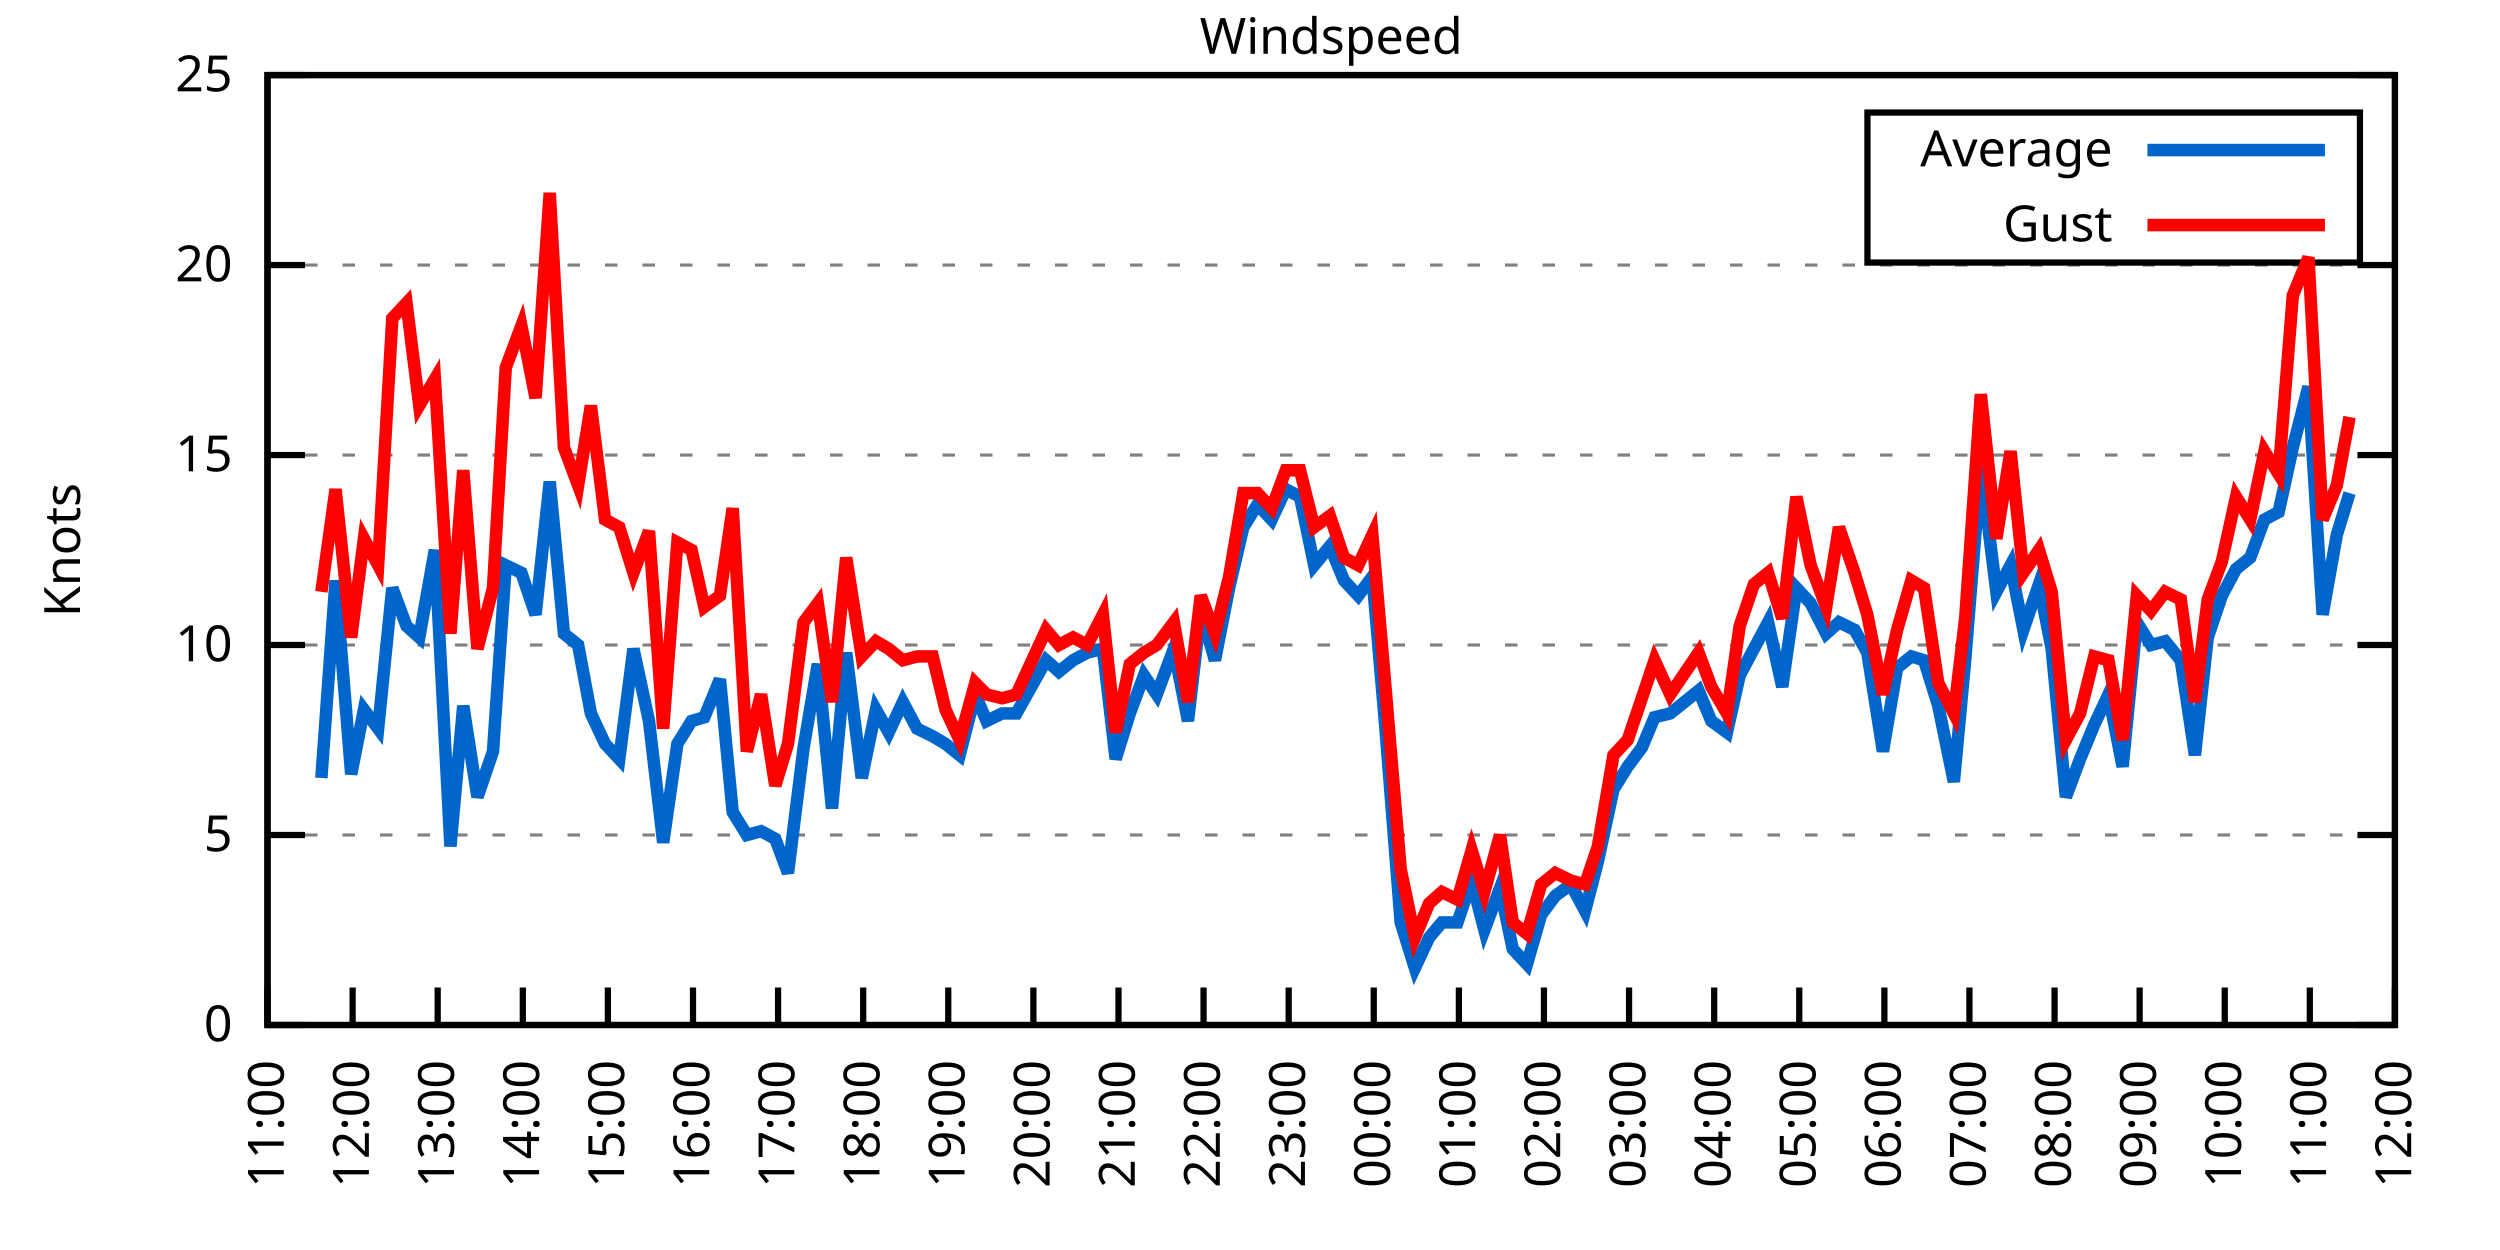
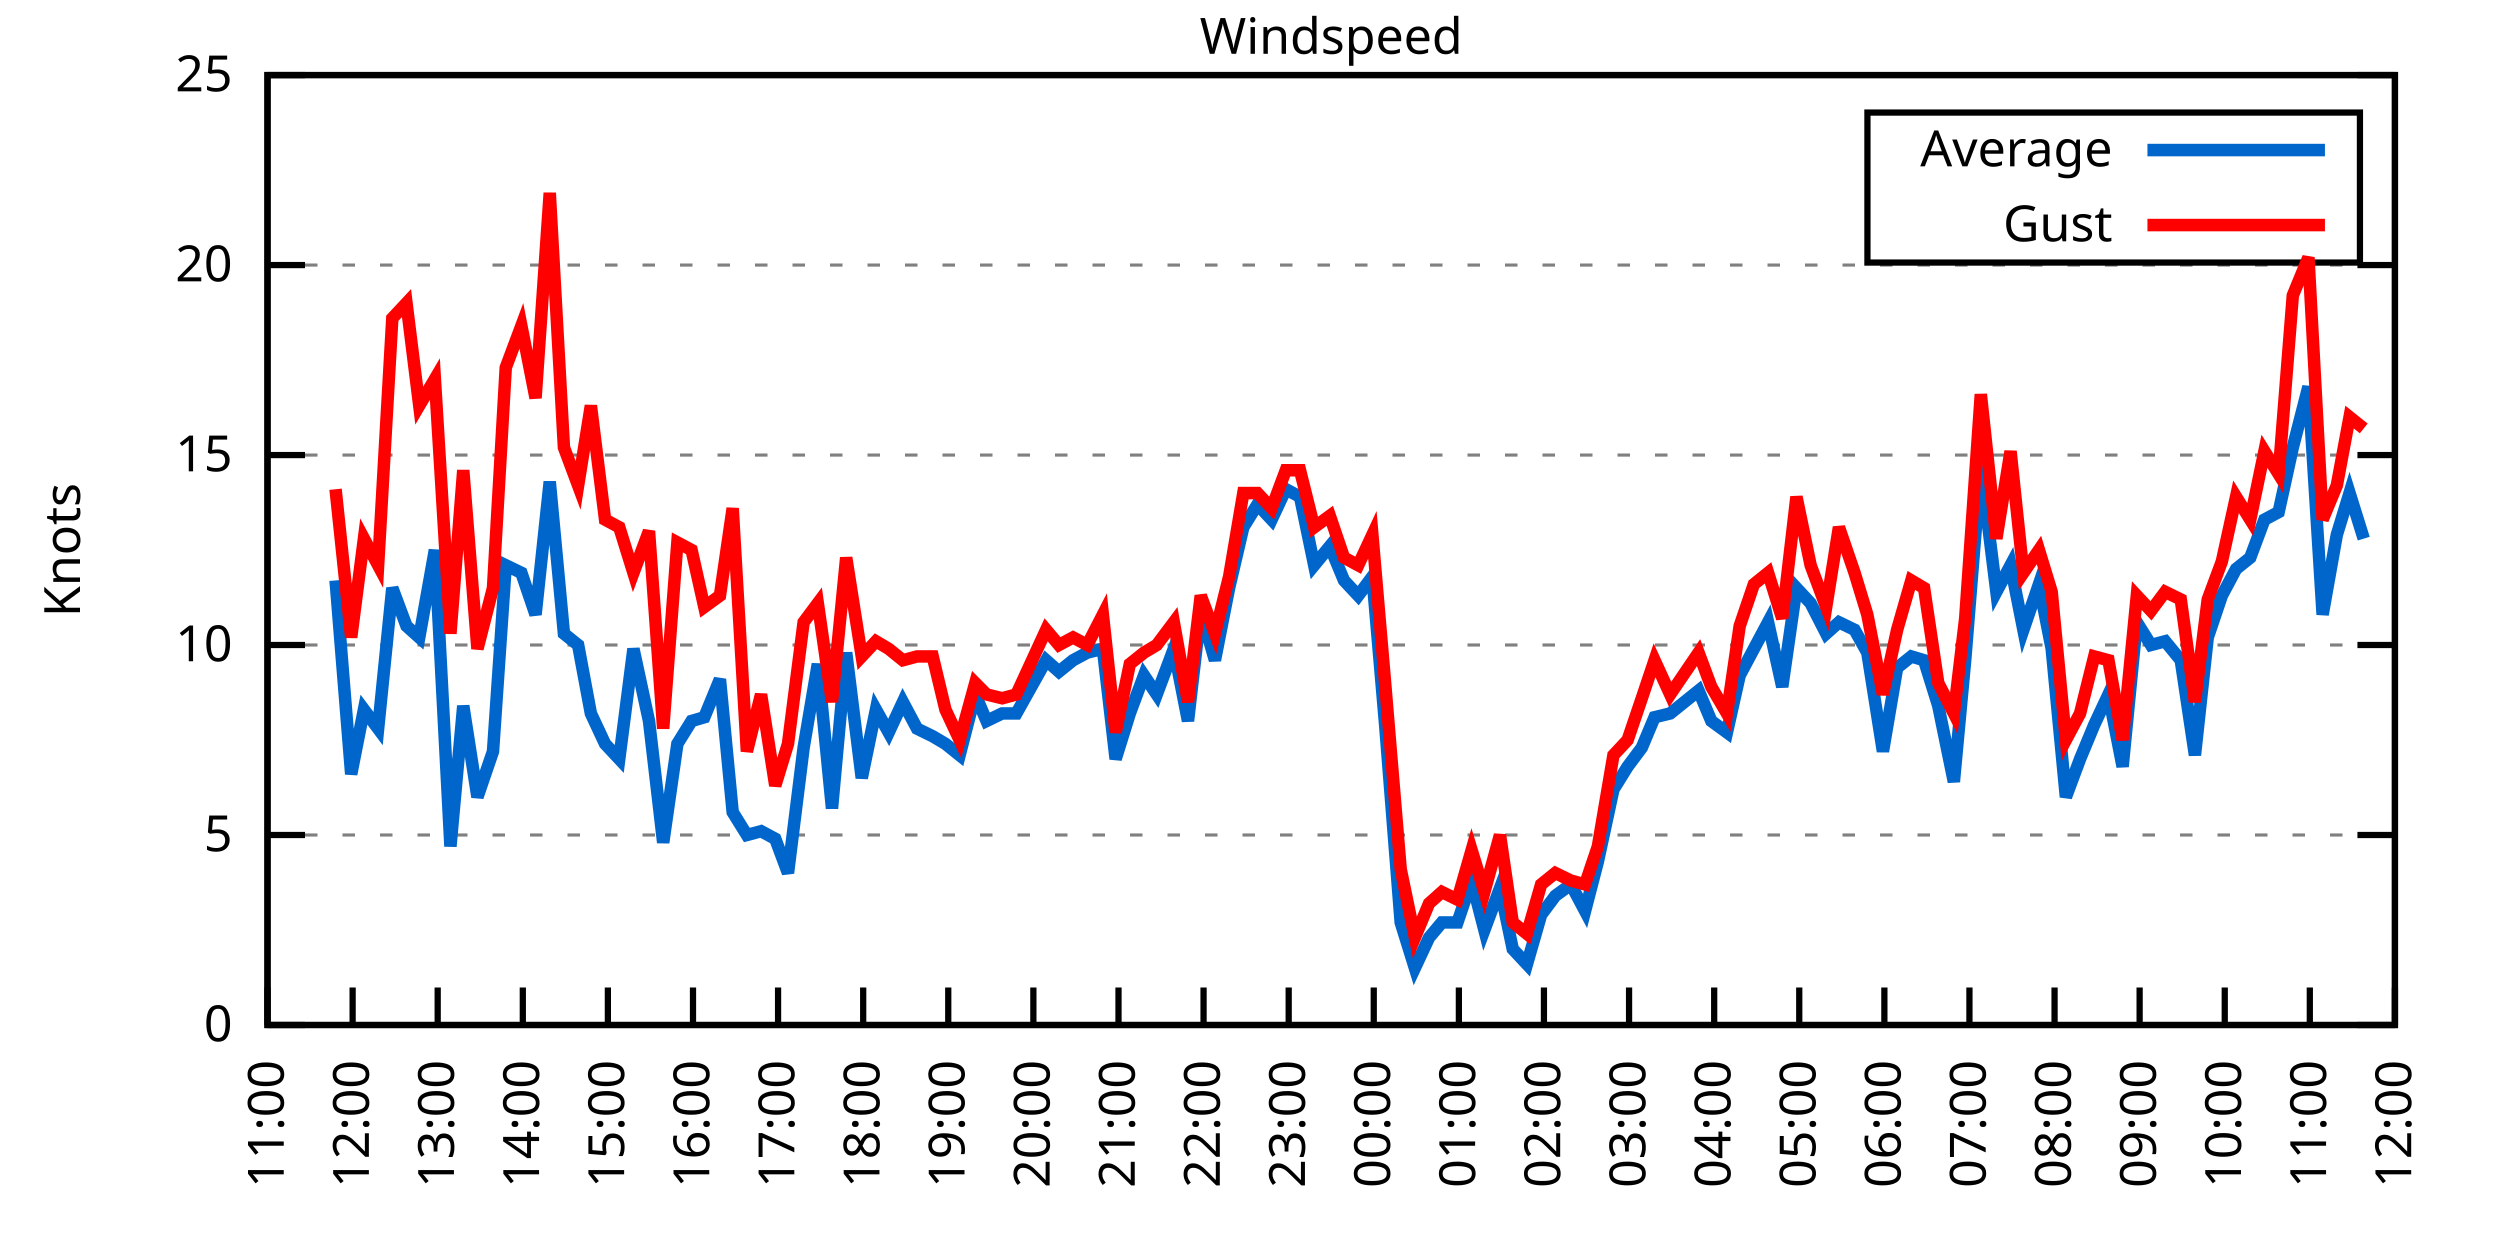
<svg xmlns="http://www.w3.org/2000/svg" xmlns:xlink="http://www.w3.org/1999/xlink" width="400" height="200" viewBox="0 0 400 200">
  <g id="gnuplot_canvas">
    <rect x="0" y="0" width="400" height="200" fill="none" />
    <defs>
      <circle id="gpDot" r="0.5" stroke-width="0.5" stroke="currentColor" />
      <path id="gpPt0" stroke-width="0.333" stroke="currentColor" d="M-1,0 h2 M0,-1 v2" />
      <path id="gpPt1" stroke-width="0.333" stroke="currentColor" d="M-1,-1 L1,1 M1,-1 L-1,1" />
      <path id="gpPt2" stroke-width="0.333" stroke="currentColor" d="M-1,0 L1,0 M0,-1 L0,1 M-1,-1 L1,1 M-1,1 L1,-1" />
      <rect id="gpPt3" stroke-width="0.333" stroke="currentColor" x="-1" y="-1" width="2" height="2" />
      <rect id="gpPt4" stroke-width="0.333" stroke="currentColor" fill="currentColor" x="-1" y="-1" width="2" height="2" />
      <circle id="gpPt5" stroke-width="0.333" stroke="currentColor" cx="0" cy="0" r="1" />
      <use xlink:href="#gpPt5" id="gpPt6" fill="currentColor" stroke="none" />
      <path id="gpPt7" stroke-width="0.333" stroke="currentColor" d="M0,-1.33 L-1.33,0.67 L1.33,0.67 z" />
      <use xlink:href="#gpPt7" id="gpPt8" fill="currentColor" stroke="none" />
      <use xlink:href="#gpPt7" id="gpPt9" stroke="currentColor" transform="rotate(180)" />
      <use xlink:href="#gpPt9" id="gpPt10" fill="currentColor" stroke="none" />
      <use xlink:href="#gpPt3" id="gpPt11" stroke="currentColor" transform="rotate(45)" />
      <use xlink:href="#gpPt11" id="gpPt12" fill="currentColor" stroke="none" />
      <path id="gpPt13" stroke-width="0.333" stroke="currentColor" d="M0,1.330 L1.265,0.411 L0.782,-1.067 L-0.782,-1.076 L-1.265,0.411 z" />
      <use xlink:href="#gpPt13" id="gpPt14" fill="currentColor" stroke="none" />
      <filter id="textbox" filterUnits="objectBoundingBox" x="0" y="0" height="1" width="1">
        <feFlood flood-color="white" flood-opacity="1" result="bgnd" />
        <feComposite in="SourceGraphic" in2="bgnd" operator="atop" />
      </filter>
      <filter id="greybox" filterUnits="objectBoundingBox" x="0" y="0" height="1" width="1">
        <feFlood flood-color="lightgrey" flood-opacity="1" result="grey" />
        <feComposite in="SourceGraphic" in2="grey" operator="atop" />
      </filter>
    </defs>
    <g fill="none" color="white" stroke="currentColor" stroke-width="1.00" stroke-linecap="butt" stroke-linejoin="miter">
</g>
    <g fill="none" color="black" stroke="currentColor" stroke-width="1.00" stroke-linecap="butt" stroke-linejoin="miter">
      <g stroke="none" shape-rendering="crispEdges">
        <polygon fill="rgb(255, 255, 255)" points="42.80,164.00 383.18,164.00 383.18,12.02 42.80,12.02 " />
      </g>
    </g>
    <g fill="none" color="black" stroke="currentColor" stroke-width="1.00" stroke-linecap="butt" stroke-linejoin="miter">
</g>
    <g fill="none" color="black" stroke="black" stroke-width="0.50" stroke-linecap="butt" stroke-linejoin="miter">
</g>
    <g fill="none" color="gray" stroke="currentColor" stroke-width="0.50" stroke-linecap="butt" stroke-linejoin="miter">
      <path stroke="gray" stroke-dasharray="2,4" class="gridline" d="M42.80,164.00 L383.19,164.00  " />
    </g>
    <g fill="none" color="gray" stroke="gray" stroke-width="1.00" stroke-linecap="butt" stroke-linejoin="miter">
</g>
    <g fill="none" color="black" stroke="currentColor" stroke-width="1.00" stroke-linecap="butt" stroke-linejoin="miter">
      <path stroke="black" d="M42.80,164.00 L48.80,164.00 M383.19,164.00 L377.19,164.00  " />
      <g transform="translate(37.20,166.60)" stroke="none" fill="black" font-family="Sans" font-size="8.00" text-anchor="end">
        <text>
          <tspan font-family="Sans"> 0</tspan>
        </text>
      </g>
    </g>
    <g fill="none" color="black" stroke="currentColor" stroke-width="1.00" stroke-linecap="butt" stroke-linejoin="miter">
</g>
    <g fill="none" color="black" stroke="black" stroke-width="0.50" stroke-linecap="butt" stroke-linejoin="miter">
</g>
    <g fill="none" color="gray" stroke="currentColor" stroke-width="0.50" stroke-linecap="butt" stroke-linejoin="miter">
      <path stroke="gray" stroke-dasharray="2,4" class="gridline" d="M42.80,133.60 L383.19,133.60  " />
    </g>
    <g fill="none" color="gray" stroke="gray" stroke-width="1.00" stroke-linecap="butt" stroke-linejoin="miter">
</g>
    <g fill="none" color="black" stroke="currentColor" stroke-width="1.00" stroke-linecap="butt" stroke-linejoin="miter">
      <path stroke="black" d="M42.80,133.60 L48.80,133.60 M383.19,133.60 L377.19,133.60  " />
      <g transform="translate(37.20,136.20)" stroke="none" fill="black" font-family="Sans" font-size="8.00" text-anchor="end">
        <text>
          <tspan font-family="Sans"> 5</tspan>
        </text>
      </g>
    </g>
    <g fill="none" color="black" stroke="currentColor" stroke-width="1.00" stroke-linecap="butt" stroke-linejoin="miter">
</g>
    <g fill="none" color="black" stroke="black" stroke-width="0.50" stroke-linecap="butt" stroke-linejoin="miter">
</g>
    <g fill="none" color="gray" stroke="currentColor" stroke-width="0.50" stroke-linecap="butt" stroke-linejoin="miter">
      <path stroke="gray" stroke-dasharray="2,4" class="gridline" d="M42.80,103.20 L383.19,103.20  " />
    </g>
    <g fill="none" color="gray" stroke="gray" stroke-width="1.00" stroke-linecap="butt" stroke-linejoin="miter">
</g>
    <g fill="none" color="black" stroke="currentColor" stroke-width="1.00" stroke-linecap="butt" stroke-linejoin="miter">
      <path stroke="black" d="M42.80,103.20 L48.80,103.20 M383.19,103.20 L377.19,103.20  " />
      <g transform="translate(37.20,105.80)" stroke="none" fill="black" font-family="Sans" font-size="8.00" text-anchor="end">
        <text>
          <tspan font-family="Sans"> 10</tspan>
        </text>
      </g>
    </g>
    <g fill="none" color="black" stroke="currentColor" stroke-width="1.00" stroke-linecap="butt" stroke-linejoin="miter">
</g>
    <g fill="none" color="black" stroke="black" stroke-width="0.50" stroke-linecap="butt" stroke-linejoin="miter">
</g>
    <g fill="none" color="gray" stroke="currentColor" stroke-width="0.50" stroke-linecap="butt" stroke-linejoin="miter">
      <path stroke="gray" stroke-dasharray="2,4" class="gridline" d="M42.80,72.81 L383.19,72.81  " />
    </g>
    <g fill="none" color="gray" stroke="gray" stroke-width="1.00" stroke-linecap="butt" stroke-linejoin="miter">
</g>
    <g fill="none" color="black" stroke="currentColor" stroke-width="1.00" stroke-linecap="butt" stroke-linejoin="miter">
      <path stroke="black" d="M42.80,72.81 L48.80,72.81 M383.19,72.81 L377.19,72.81  " />
      <g transform="translate(37.20,75.41)" stroke="none" fill="black" font-family="Sans" font-size="8.00" text-anchor="end">
        <text>
          <tspan font-family="Sans"> 15</tspan>
        </text>
      </g>
    </g>
    <g fill="none" color="black" stroke="currentColor" stroke-width="1.00" stroke-linecap="butt" stroke-linejoin="miter">
</g>
    <g fill="none" color="black" stroke="black" stroke-width="0.50" stroke-linecap="butt" stroke-linejoin="miter">
</g>
    <g fill="none" color="gray" stroke="currentColor" stroke-width="0.50" stroke-linecap="butt" stroke-linejoin="miter">
      <path stroke="gray" stroke-dasharray="2,4" class="gridline" d="M42.80,42.41 L383.19,42.41  " />
    </g>
    <g fill="none" color="gray" stroke="gray" stroke-width="1.00" stroke-linecap="butt" stroke-linejoin="miter">
</g>
    <g fill="none" color="black" stroke="currentColor" stroke-width="1.00" stroke-linecap="butt" stroke-linejoin="miter">
      <path stroke="black" d="M42.80,42.41 L48.80,42.41 M383.19,42.41 L377.19,42.41  " />
      <g transform="translate(37.20,45.01)" stroke="none" fill="black" font-family="Sans" font-size="8.00" text-anchor="end">
        <text>
          <tspan font-family="Sans"> 20</tspan>
        </text>
      </g>
    </g>
    <g fill="none" color="black" stroke="currentColor" stroke-width="1.00" stroke-linecap="butt" stroke-linejoin="miter">
</g>
    <g fill="none" color="black" stroke="black" stroke-width="0.50" stroke-linecap="butt" stroke-linejoin="miter">
</g>
    <g fill="none" color="gray" stroke="currentColor" stroke-width="0.50" stroke-linecap="butt" stroke-linejoin="miter">
      <path stroke="gray" stroke-dasharray="2,4" class="gridline" d="M42.80,12.01 L383.19,12.01  " />
    </g>
    <g fill="none" color="gray" stroke="gray" stroke-width="1.00" stroke-linecap="butt" stroke-linejoin="miter">
</g>
    <g fill="none" color="black" stroke="currentColor" stroke-width="1.00" stroke-linecap="butt" stroke-linejoin="miter">
      <path stroke="black" d="M42.80,12.01 L48.80,12.01 M383.19,12.01 L377.19,12.01  " />
      <g transform="translate(37.20,14.61)" stroke="none" fill="black" font-family="Sans" font-size="8.00" text-anchor="end">
        <text>
          <tspan font-family="Sans"> 25</tspan>
        </text>
      </g>
    </g>
    <g fill="none" color="black" stroke="currentColor" stroke-width="1.00" stroke-linecap="butt" stroke-linejoin="miter">
      <path stroke="black" d="M42.80,164.00 L42.80,158.00  " />
      <g transform="translate(45.40,169.60) rotate(270.00)" stroke="none" fill="black" font-family="Sans" font-size="8.00" text-anchor="end">
        <text>
          <tspan font-family="Sans">11:00</tspan>
        </text>
      </g>
    </g>
    <g fill="none" color="black" stroke="currentColor" stroke-width="1.00" stroke-linecap="butt" stroke-linejoin="miter">
      <path stroke="black" d="M56.42,164.00 L56.42,158.00  " />
      <g transform="translate(59.02,169.60) rotate(270.00)" stroke="none" fill="black" font-family="Sans" font-size="8.00" text-anchor="end">
        <text>
          <tspan font-family="Sans">12:00</tspan>
        </text>
      </g>
    </g>
    <g fill="none" color="black" stroke="currentColor" stroke-width="1.00" stroke-linecap="butt" stroke-linejoin="miter">
      <path stroke="black" d="M70.03,164.00 L70.03,158.00  " />
      <g transform="translate(72.63,169.60) rotate(270.00)" stroke="none" fill="black" font-family="Sans" font-size="8.00" text-anchor="end">
        <text>
          <tspan font-family="Sans">13:00</tspan>
        </text>
      </g>
    </g>
    <g fill="none" color="black" stroke="currentColor" stroke-width="1.00" stroke-linecap="butt" stroke-linejoin="miter">
      <path stroke="black" d="M83.65,164.00 L83.65,158.00  " />
      <g transform="translate(86.25,169.60) rotate(270.00)" stroke="none" fill="black" font-family="Sans" font-size="8.00" text-anchor="end">
        <text>
          <tspan font-family="Sans">14:00</tspan>
        </text>
      </g>
    </g>
    <g fill="none" color="black" stroke="currentColor" stroke-width="1.00" stroke-linecap="butt" stroke-linejoin="miter">
      <path stroke="black" d="M97.26,164.00 L97.26,158.00  " />
      <g transform="translate(99.86,169.60) rotate(270.00)" stroke="none" fill="black" font-family="Sans" font-size="8.00" text-anchor="end">
        <text>
          <tspan font-family="Sans">15:00</tspan>
        </text>
      </g>
    </g>
    <g fill="none" color="black" stroke="currentColor" stroke-width="1.00" stroke-linecap="butt" stroke-linejoin="miter">
      <path stroke="black" d="M110.88,164.00 L110.88,158.00  " />
      <g transform="translate(113.48,169.60) rotate(270.00)" stroke="none" fill="black" font-family="Sans" font-size="8.00" text-anchor="end">
        <text>
          <tspan font-family="Sans">16:00</tspan>
        </text>
      </g>
    </g>
    <g fill="none" color="black" stroke="currentColor" stroke-width="1.00" stroke-linecap="butt" stroke-linejoin="miter">
      <path stroke="black" d="M124.49,164.00 L124.49,158.00  " />
      <g transform="translate(127.09,169.60) rotate(270.00)" stroke="none" fill="black" font-family="Sans" font-size="8.00" text-anchor="end">
        <text>
          <tspan font-family="Sans">17:00</tspan>
        </text>
      </g>
    </g>
    <g fill="none" color="black" stroke="currentColor" stroke-width="1.00" stroke-linecap="butt" stroke-linejoin="miter">
      <path stroke="black" d="M138.11,164.00 L138.11,158.00  " />
      <g transform="translate(140.71,169.60) rotate(270.00)" stroke="none" fill="black" font-family="Sans" font-size="8.00" text-anchor="end">
        <text>
          <tspan font-family="Sans">18:00</tspan>
        </text>
      </g>
    </g>
    <g fill="none" color="black" stroke="currentColor" stroke-width="1.00" stroke-linecap="butt" stroke-linejoin="miter">
      <path stroke="black" d="M151.72,164.00 L151.72,158.00  " />
      <g transform="translate(154.32,169.60) rotate(270.00)" stroke="none" fill="black" font-family="Sans" font-size="8.00" text-anchor="end">
        <text>
          <tspan font-family="Sans">19:00</tspan>
        </text>
      </g>
    </g>
    <g fill="none" color="black" stroke="currentColor" stroke-width="1.00" stroke-linecap="butt" stroke-linejoin="miter">
      <path stroke="black" d="M165.34,164.00 L165.34,158.00  " />
      <g transform="translate(167.94,169.60) rotate(270.00)" stroke="none" fill="black" font-family="Sans" font-size="8.00" text-anchor="end">
        <text>
          <tspan font-family="Sans">20:00</tspan>
        </text>
      </g>
    </g>
    <g fill="none" color="black" stroke="currentColor" stroke-width="1.00" stroke-linecap="butt" stroke-linejoin="miter">
      <path stroke="black" d="M178.96,164.00 L178.96,158.00  " />
      <g transform="translate(181.56,169.60) rotate(270.00)" stroke="none" fill="black" font-family="Sans" font-size="8.00" text-anchor="end">
        <text>
          <tspan font-family="Sans">21:00</tspan>
        </text>
      </g>
    </g>
    <g fill="none" color="black" stroke="currentColor" stroke-width="1.00" stroke-linecap="butt" stroke-linejoin="miter">
      <path stroke="black" d="M192.57,164.00 L192.57,158.00  " />
      <g transform="translate(195.17,169.60) rotate(270.00)" stroke="none" fill="black" font-family="Sans" font-size="8.00" text-anchor="end">
        <text>
          <tspan font-family="Sans">22:00</tspan>
        </text>
      </g>
    </g>
    <g fill="none" color="black" stroke="currentColor" stroke-width="1.00" stroke-linecap="butt" stroke-linejoin="miter">
      <path stroke="black" d="M206.19,164.00 L206.19,158.00  " />
      <g transform="translate(208.79,169.60) rotate(270.00)" stroke="none" fill="black" font-family="Sans" font-size="8.00" text-anchor="end">
        <text>
          <tspan font-family="Sans">23:00</tspan>
        </text>
      </g>
    </g>
    <g fill="none" color="black" stroke="currentColor" stroke-width="1.00" stroke-linecap="butt" stroke-linejoin="miter">
      <path stroke="black" d="M219.80,164.00 L219.80,158.00  " />
      <g transform="translate(222.40,169.60) rotate(270.00)" stroke="none" fill="black" font-family="Sans" font-size="8.00" text-anchor="end">
        <text>
          <tspan font-family="Sans">00:00</tspan>
        </text>
      </g>
    </g>
    <g fill="none" color="black" stroke="currentColor" stroke-width="1.00" stroke-linecap="butt" stroke-linejoin="miter">
      <path stroke="black" d="M233.42,164.00 L233.42,158.00  " />
      <g transform="translate(236.02,169.60) rotate(270.00)" stroke="none" fill="black" font-family="Sans" font-size="8.00" text-anchor="end">
        <text>
          <tspan font-family="Sans">01:00</tspan>
        </text>
      </g>
    </g>
    <g fill="none" color="black" stroke="currentColor" stroke-width="1.00" stroke-linecap="butt" stroke-linejoin="miter">
      <path stroke="black" d="M247.03,164.00 L247.03,158.00  " />
      <g transform="translate(249.63,169.60) rotate(270.00)" stroke="none" fill="black" font-family="Sans" font-size="8.00" text-anchor="end">
        <text>
          <tspan font-family="Sans">02:00</tspan>
        </text>
      </g>
    </g>
    <g fill="none" color="black" stroke="currentColor" stroke-width="1.00" stroke-linecap="butt" stroke-linejoin="miter">
      <path stroke="black" d="M260.65,164.00 L260.65,158.00  " />
      <g transform="translate(263.25,169.60) rotate(270.00)" stroke="none" fill="black" font-family="Sans" font-size="8.00" text-anchor="end">
        <text>
          <tspan font-family="Sans">03:00</tspan>
        </text>
      </g>
    </g>
    <g fill="none" color="black" stroke="currentColor" stroke-width="1.00" stroke-linecap="butt" stroke-linejoin="miter">
      <path stroke="black" d="M274.27,164.00 L274.27,158.00  " />
      <g transform="translate(276.87,169.60) rotate(270.00)" stroke="none" fill="black" font-family="Sans" font-size="8.00" text-anchor="end">
        <text>
          <tspan font-family="Sans">04:00</tspan>
        </text>
      </g>
    </g>
    <g fill="none" color="black" stroke="currentColor" stroke-width="1.00" stroke-linecap="butt" stroke-linejoin="miter">
      <path stroke="black" d="M287.88,164.00 L287.88,158.00  " />
      <g transform="translate(290.48,169.60) rotate(270.00)" stroke="none" fill="black" font-family="Sans" font-size="8.00" text-anchor="end">
        <text>
          <tspan font-family="Sans">05:00</tspan>
        </text>
      </g>
    </g>
    <g fill="none" color="black" stroke="currentColor" stroke-width="1.00" stroke-linecap="butt" stroke-linejoin="miter">
      <path stroke="black" d="M301.50,164.00 L301.50,158.00  " />
      <g transform="translate(304.10,169.60) rotate(270.00)" stroke="none" fill="black" font-family="Sans" font-size="8.00" text-anchor="end">
        <text>
          <tspan font-family="Sans">06:00</tspan>
        </text>
      </g>
    </g>
    <g fill="none" color="black" stroke="currentColor" stroke-width="1.00" stroke-linecap="butt" stroke-linejoin="miter">
      <path stroke="black" d="M315.11,164.00 L315.11,158.00  " />
      <g transform="translate(317.71,169.60) rotate(270.00)" stroke="none" fill="black" font-family="Sans" font-size="8.00" text-anchor="end">
        <text>
          <tspan font-family="Sans">07:00</tspan>
        </text>
      </g>
    </g>
    <g fill="none" color="black" stroke="currentColor" stroke-width="1.00" stroke-linecap="butt" stroke-linejoin="miter">
      <path stroke="black" d="M328.73,164.00 L328.73,158.00  " />
      <g transform="translate(331.33,169.60) rotate(270.00)" stroke="none" fill="black" font-family="Sans" font-size="8.00" text-anchor="end">
        <text>
          <tspan font-family="Sans">08:00</tspan>
        </text>
      </g>
    </g>
    <g fill="none" color="black" stroke="currentColor" stroke-width="1.00" stroke-linecap="butt" stroke-linejoin="miter">
      <path stroke="black" d="M342.34,164.00 L342.34,158.00  " />
      <g transform="translate(344.94,169.60) rotate(270.00)" stroke="none" fill="black" font-family="Sans" font-size="8.00" text-anchor="end">
        <text>
          <tspan font-family="Sans">09:00</tspan>
        </text>
      </g>
    </g>
    <g fill="none" color="black" stroke="currentColor" stroke-width="1.00" stroke-linecap="butt" stroke-linejoin="miter">
      <path stroke="black" d="M355.96,164.00 L355.96,158.00  " />
      <g transform="translate(358.56,169.60) rotate(270.00)" stroke="none" fill="black" font-family="Sans" font-size="8.00" text-anchor="end">
        <text>
          <tspan font-family="Sans">10:00</tspan>
        </text>
      </g>
    </g>
    <g fill="none" color="black" stroke="currentColor" stroke-width="1.00" stroke-linecap="butt" stroke-linejoin="miter">
      <path stroke="black" d="M369.57,164.00 L369.57,158.00  " />
      <g transform="translate(372.17,169.60) rotate(270.00)" stroke="none" fill="black" font-family="Sans" font-size="8.00" text-anchor="end">
        <text>
          <tspan font-family="Sans">11:00</tspan>
        </text>
      </g>
    </g>
    <g fill="none" color="black" stroke="currentColor" stroke-width="1.00" stroke-linecap="butt" stroke-linejoin="miter">
      <path stroke="black" d="M383.19,164.00 L383.19,158.00  " />
      <g transform="translate(385.79,169.60) rotate(270.00)" stroke="none" fill="black" font-family="Sans" font-size="8.00" text-anchor="end">
        <text>
          <tspan font-family="Sans">12:00</tspan>
        </text>
      </g>
    </g>
    <g fill="none" color="black" stroke="currentColor" stroke-width="1.00" stroke-linecap="butt" stroke-linejoin="miter">
</g>
    <g fill="none" color="black" stroke="currentColor" stroke-width="1.00" stroke-linecap="butt" stroke-linejoin="miter">
      <path stroke="black" d="M42.80,12.01 L42.80,164.00 L383.19,164.00 L383.19,12.01 L42.80,12.01 Z  " />
    </g>
    <g fill="none" color="black" stroke="currentColor" stroke-width="1.00" stroke-linecap="butt" stroke-linejoin="miter">
</g>
    <g fill="none" color="black" stroke="currentColor" stroke-width="1.00" stroke-linecap="butt" stroke-linejoin="miter">
      <path stroke="black" d="M298.79,42.01 L298.79,18.01 L377.59,18.01 L377.59,42.01 L298.79,42.01 Z  " />
    </g>
    <g id="Windspeed_plot_1">
      <g fill="none" color="white" stroke="black" stroke-width="2.00" stroke-linecap="butt" stroke-linejoin="miter">
</g>
      <g fill="none" color="black" stroke="currentColor" stroke-width="2.00" stroke-linecap="butt" stroke-linejoin="miter">
        <g transform="translate(337.99,26.61)" stroke="none" fill="black" font-family="Sans" font-size="8.00" text-anchor="end">
          <text>
            <tspan font-family="Sans">Average</tspan>
          </text>
        </g>
      </g>
      <g fill="none" color="black" stroke="currentColor" stroke-width="2.00" stroke-linecap="butt" stroke-linejoin="miter">
-         <path stroke="rgb(  0, 102, 204)" d="M343.59,24.01 L371.99,24.01 M51.42,124.48 L53.69,92.87 L56.19,123.87 L58.23,113.54 L60.50,116.58 L62.77,94.08   L65.04,100.16 L67.08,101.99 L69.58,88.00 L72.07,135.43 L74.12,112.93 L76.39,127.52 L78.88,120.23 L80.92,90.44   L83.42,91.65 L85.69,98.34 L87.96,77.06 L90.23,101.38 L92.50,103.20 L94.54,114.15 L96.81,119.01 L99.08,121.44   L101.35,103.81 L103.84,115.36 L106.11,134.82 L108.38,119.01 L110.65,115.36 L112.69,114.76 L115.19,108.68 L117.23,129.95   L119.50,133.60 L121.77,132.99 L124.04,134.21 L126.08,139.68 L128.58,119.62 L130.85,106.24 L133.12,129.35 L135.39,104.42   L137.88,124.48 L140.15,113.54 L142.19,117.19 L144.46,112.32 L146.73,116.58 L149.23,117.80 L151.27,119.01 L153.54,120.83   L156.04,111.11 L157.85,115.36 L160.35,114.15 L162.62,114.15 L167.38,105.64 L169.43,107.46 L171.69,105.64 L173.96,104.42   L176.46,103.81 L178.50,121.44 L180.77,114.15 L183.04,108.07 L185.08,111.11 L187.81,103.81 L190.08,115.36 L192.12,97.73   L194.39,105.64 L196.66,94.08 L198.93,84.36 L201.19,80.71 L203.46,83.14 L205.73,78.28 L208.00,79.49 L210.27,90.44   L212.77,87.40 L215.04,92.87 L217.31,95.30 L219.58,92.26 L221.62,115.97 L224.11,147.59 L226.38,154.88 L228.65,150.02   L230.70,147.59 L233.19,147.59 L235.46,140.90 L237.50,148.80 L240.00,142.11 L242.04,151.84 L244.31,154.27 L246.58,146.37   L248.85,143.33 L251.35,141.51 L253.61,145.76 L255.66,137.86 L258.15,126.31 L260.42,122.66 L262.69,119.62 L264.73,114.76   L267.23,114.15 L271.77,110.50 L273.81,115.36 L276.31,117.19 L278.35,108.07 L280.62,103.81 L282.89,99.56 L285.16,109.89   L287.43,94.08 L289.70,96.52 L292.19,101.38 L294.23,99.56 L296.73,100.77 L298.77,104.42 L301.27,120.23 L303.54,106.85   L305.81,105.03 L307.85,105.64 L310.12,112.93 L312.62,125.09 L314.43,105.64 L316.93,74.63 L319.42,94.69 L321.69,90.44   L323.74,100.77 L326.23,93.48 L328.27,103.81 L330.54,127.52 L332.81,121.44 L335.08,115.97 L337.35,111.11 L339.62,122.66   L341.89,99.56 L344.16,103.20 L346.43,102.60 L348.92,105.64 L351.19,120.83 L353.24,101.99 L355.50,95.30 L357.77,91.04   L360.04,89.22 L362.31,83.14 L364.58,81.93 L366.85,71.59 L369.35,61.86 L371.62,98.34 L373.89,85.57 L375.93,78.89    " />
+         <path stroke="rgb(  0, 102, 204)" d="M343.59,24.01 L371.99,24.01 M53.69,92.87 L56.19,123.87 L58.23,113.54 L60.50,116.58 L62.77,94.08 L65.04,100.16   L67.08,101.99 L69.58,88.00 L72.07,135.43 L74.12,112.93 L76.39,127.52 L78.88,120.23 L80.92,90.44 L83.42,91.65   L85.69,98.34 L87.96,77.06 L90.23,101.38 L92.50,103.20 L94.54,114.15 L96.81,119.01 L99.08,121.44 L101.35,103.81   L103.84,115.36 L106.11,134.82 L108.38,119.01 L110.65,115.36 L112.69,114.76 L115.19,108.68 L117.23,129.95 L119.50,133.60   L121.77,132.99 L124.04,134.21 L126.08,139.68 L128.58,119.62 L130.85,106.24 L133.12,129.35 L135.39,104.42 L137.88,124.48   L140.15,113.54 L142.19,117.19 L144.46,112.32 L146.73,116.58 L149.23,117.80 L151.27,119.01 L153.54,120.83 L156.04,111.11   L157.85,115.36 L160.35,114.15 L162.62,114.15 L167.38,105.64 L169.43,107.46 L171.69,105.64 L173.96,104.42 L176.46,103.81   L178.50,121.44 L180.77,114.15 L183.04,108.07 L185.08,111.11 L187.81,103.81 L190.08,115.36 L192.12,97.73 L194.39,105.64   L196.66,94.08 L198.93,84.36 L201.19,80.71 L203.46,83.14 L205.73,78.28 L208.00,79.49 L210.27,90.44 L212.77,87.40   L215.04,92.87 L217.31,95.30 L219.58,92.26 L221.62,115.97 L224.11,147.59 L226.38,154.88 L228.65,150.02 L230.70,147.59   L233.19,147.59 L235.46,140.90 L237.50,148.80 L240.00,142.11 L242.04,151.84 L244.31,154.27 L246.58,146.37 L248.85,143.33   L251.35,141.51 L253.61,145.76 L255.66,137.86 L258.15,126.31 L260.42,122.66 L262.69,119.62 L264.73,114.76 L267.23,114.15   L271.77,110.50 L273.81,115.36 L276.31,117.19 L278.35,108.07 L280.62,103.81 L282.89,99.56 L285.16,109.89 L287.43,94.08   L289.70,96.52 L292.19,101.38 L294.23,99.56 L296.73,100.77 L298.77,104.42 L301.27,120.23 L303.54,106.85 L305.81,105.03   L307.85,105.64 L310.12,112.93 L312.62,125.09 L314.43,105.64 L316.93,74.63 L319.42,94.69 L321.69,90.44 L323.74,100.77   L326.23,93.48 L328.27,103.81 L330.54,127.52 L332.81,121.44 L335.08,115.97 L337.35,111.11 L339.62,122.66 L341.89,99.56   L344.16,103.20 L346.43,102.60 L348.92,105.64 L351.19,120.83 L353.24,101.99 L355.50,95.30 L357.77,91.04 L360.04,89.22   L362.31,83.14 L364.58,81.93 L366.85,71.59 L369.35,61.86 L371.62,98.34 L373.89,85.57 L375.93,78.89 L378.20,86.18    " />
      </g>
    </g>
    <g id="Windspeed_plot_2">
      <g fill="none" color="black" stroke="currentColor" stroke-width="2.00" stroke-linecap="butt" stroke-linejoin="miter">
        <g transform="translate(337.99,38.61)" stroke="none" fill="black" font-family="Sans" font-size="8.00" text-anchor="end">
          <text>
            <tspan font-family="Sans">Gust</tspan>
          </text>
        </g>
      </g>
      <g fill="none" color="black" stroke="currentColor" stroke-width="2.00" stroke-linecap="butt" stroke-linejoin="miter">
-         <path stroke="rgb(255,   0,   0)" d="M343.59,36.01 L371.99,36.01 M51.42,94.69 L53.69,78.28 L56.19,101.99 L58.23,86.18 L60.50,90.44 L62.77,50.92   L65.04,48.49 L67.08,64.90 L69.58,60.65 L72.07,101.38 L74.12,75.24 L76.39,103.81 L78.88,94.08 L80.92,58.82   L83.42,52.14 L85.69,63.69 L87.96,30.86 L90.23,71.59 L92.50,77.67 L94.54,64.90 L96.81,83.14 L99.08,84.36   L101.35,91.65 L103.84,84.97 L106.11,116.58 L108.38,86.79 L110.65,88.00 L112.69,97.12 L115.19,95.30 L117.23,81.32   L119.50,120.23 L121.77,111.11 L124.04,125.70 L126.08,119.01 L128.58,99.56 L130.85,96.52 L133.12,112.32 L135.39,89.22   L137.88,105.03 L140.15,102.60 L142.19,103.81 L144.46,105.64 L146.73,105.03 L149.23,105.03 L151.27,113.54 L153.54,118.40   L156.04,109.28 L157.85,111.11 L160.35,111.72 L162.62,111.11 L167.38,100.77 L169.43,103.20 L171.69,101.99 L173.96,103.20   L176.46,98.34 L178.50,117.19 L180.77,106.24 L183.04,104.42 L185.08,103.20 L187.81,99.56 L190.08,112.32 L192.12,95.30   L194.39,101.38 L196.66,92.26 L198.93,78.89 L201.19,78.89 L203.46,81.32 L205.73,75.24 L208.00,75.24 L210.27,84.36   L212.77,82.53 L215.04,89.22 L217.31,90.44 L219.58,85.57 L221.62,109.28 L224.11,139.07 L226.38,150.02 L228.65,144.55   L230.70,142.72 L233.19,143.94 L235.46,136.03 L237.50,142.72 L240.00,133.60 L242.04,147.59 L244.31,149.41 L246.58,141.51   L248.85,139.68 L251.35,140.90 L253.61,141.51 L255.66,135.43 L258.15,120.83 L260.42,118.40 L262.69,111.72 L264.73,105.64   L267.23,111.11 L271.77,104.42 L273.81,109.89 L276.31,114.15 L278.35,100.16 L280.62,93.48 L282.89,91.65 L285.16,98.95   L287.43,79.49 L289.70,90.44 L292.19,97.12 L294.23,84.36 L296.73,91.65 L298.77,98.34 L301.27,111.11 L303.54,100.77   L305.81,92.87 L307.85,94.08 L310.12,109.28 L312.62,114.15 L314.43,98.95 L316.93,63.08 L319.42,86.18 L321.69,72.20   L323.74,91.65 L326.23,88.00 L328.27,94.69 L330.54,118.40 L332.81,114.15 L335.08,105.03 L337.35,105.64 L339.62,118.40   L341.89,95.30 L344.16,97.73 L346.43,94.69 L348.92,95.91 L351.19,112.32 L353.24,95.91 L355.50,89.83 L357.77,79.49   L360.04,83.14 L362.31,72.20 L364.58,75.85 L366.85,47.27 L369.35,41.19 L371.62,83.14 L373.89,77.67 L375.93,66.73    " />
+         <path stroke="rgb(255,   0,   0)" d="M343.59,36.01 L371.99,36.01 M53.69,78.28 L56.19,101.99 L58.23,86.18 L60.50,90.44 L62.77,50.92 L65.04,48.49   L67.08,64.90 L69.58,60.65 L72.07,101.38 L74.12,75.24 L76.39,103.81 L78.88,94.08 L80.92,58.82 L83.42,52.14   L85.69,63.69 L87.96,30.86 L90.23,71.59 L92.50,77.67 L94.54,64.90 L96.81,83.14 L99.08,84.36 L101.35,91.65   L103.84,84.97 L106.11,116.58 L108.38,86.79 L110.65,88.00 L112.69,97.12 L115.19,95.30 L117.23,81.32 L119.50,120.23   L121.77,111.11 L124.04,125.70 L126.08,119.01 L128.58,99.56 L130.85,96.52 L133.12,112.32 L135.39,89.22 L137.88,105.03   L140.15,102.60 L142.19,103.81 L144.46,105.64 L146.73,105.03 L149.23,105.03 L151.27,113.54 L153.54,118.40 L156.04,109.28   L157.85,111.11 L160.35,111.72 L162.62,111.11 L167.38,100.77 L169.43,103.20 L171.69,101.99 L173.96,103.20 L176.46,98.34   L178.50,117.19 L180.77,106.24 L183.04,104.42 L185.08,103.20 L187.81,99.56 L190.08,112.32 L192.12,95.30 L194.39,101.38   L196.66,92.26 L198.93,78.89 L201.19,78.89 L203.46,81.32 L205.73,75.24 L208.00,75.24 L210.27,84.36 L212.77,82.53   L215.04,89.22 L217.31,90.44 L219.58,85.57 L221.62,109.28 L224.11,139.07 L226.38,150.02 L228.65,144.55 L230.70,142.72   L233.19,143.94 L235.46,136.03 L237.50,142.72 L240.00,133.60 L242.04,147.59 L244.31,149.41 L246.58,141.51 L248.85,139.68   L251.35,140.90 L253.61,141.51 L255.66,135.43 L258.15,120.83 L260.42,118.40 L262.69,111.72 L264.73,105.64 L267.23,111.11   L271.77,104.42 L273.81,109.89 L276.31,114.15 L278.35,100.16 L280.62,93.48 L282.89,91.65 L285.16,98.95 L287.43,79.49   L289.70,90.44 L292.19,97.12 L294.23,84.36 L296.73,91.65 L298.77,98.34 L301.27,111.11 L303.54,100.77 L305.81,92.87   L307.85,94.08 L310.12,109.28 L312.62,114.15 L314.43,98.95 L316.93,63.08 L319.42,86.18 L321.69,72.20 L323.74,91.65   L326.23,88.00 L328.27,94.69 L330.54,118.40 L332.81,114.15 L335.08,105.03 L337.35,105.64 L339.62,118.40 L341.89,95.30   L344.16,97.73 L346.43,94.69 L348.92,95.91 L351.19,112.32 L353.24,95.91 L355.50,89.83 L357.77,79.49 L360.04,83.14   L362.31,72.20 L364.58,75.85 L366.85,47.27 L369.35,41.19 L371.62,83.14 L373.89,77.67 L375.93,66.73 L378.20,68.55    " />
      </g>
    </g>
    <g fill="none" color="black" stroke="currentColor" stroke-width="2.00" stroke-linecap="butt" stroke-linejoin="miter">
</g>
    <g fill="none" color="black" stroke="black" stroke-width="1.00" stroke-linecap="butt" stroke-linejoin="miter">
</g>
    <g fill="none" color="black" stroke="currentColor" stroke-width="1.00" stroke-linecap="butt" stroke-linejoin="miter">
      <path stroke="black" d="M42.80,12.01 L42.80,164.00 L383.19,164.00 L383.19,12.01 L42.80,12.01 Z  " />
      <g transform="translate(12.80,88.01) rotate(270.00)" stroke="none" fill="black" font-family="Sans" font-size="8.00" text-anchor="middle">
        <text>
          <tspan font-family="Sans">Knots</tspan>
        </text>
      </g>
    </g>
    <g fill="none" color="black" stroke="currentColor" stroke-width="1.00" stroke-linecap="butt" stroke-linejoin="miter">
</g>
    <g fill="none" color="black" stroke="currentColor" stroke-width="1.00" stroke-linecap="butt" stroke-linejoin="miter">
      <g transform="translate(212.99,8.61)" stroke="none" fill="black" font-family="Sans" font-size="8.00" text-anchor="middle">
        <text>
          <tspan font-family="Sans">Windspeed</tspan>
        </text>
      </g>
    </g>
    <g fill="none" color="black" stroke="currentColor" stroke-width="1.00" stroke-linecap="butt" stroke-linejoin="miter">
</g>
  </g>
</svg>
